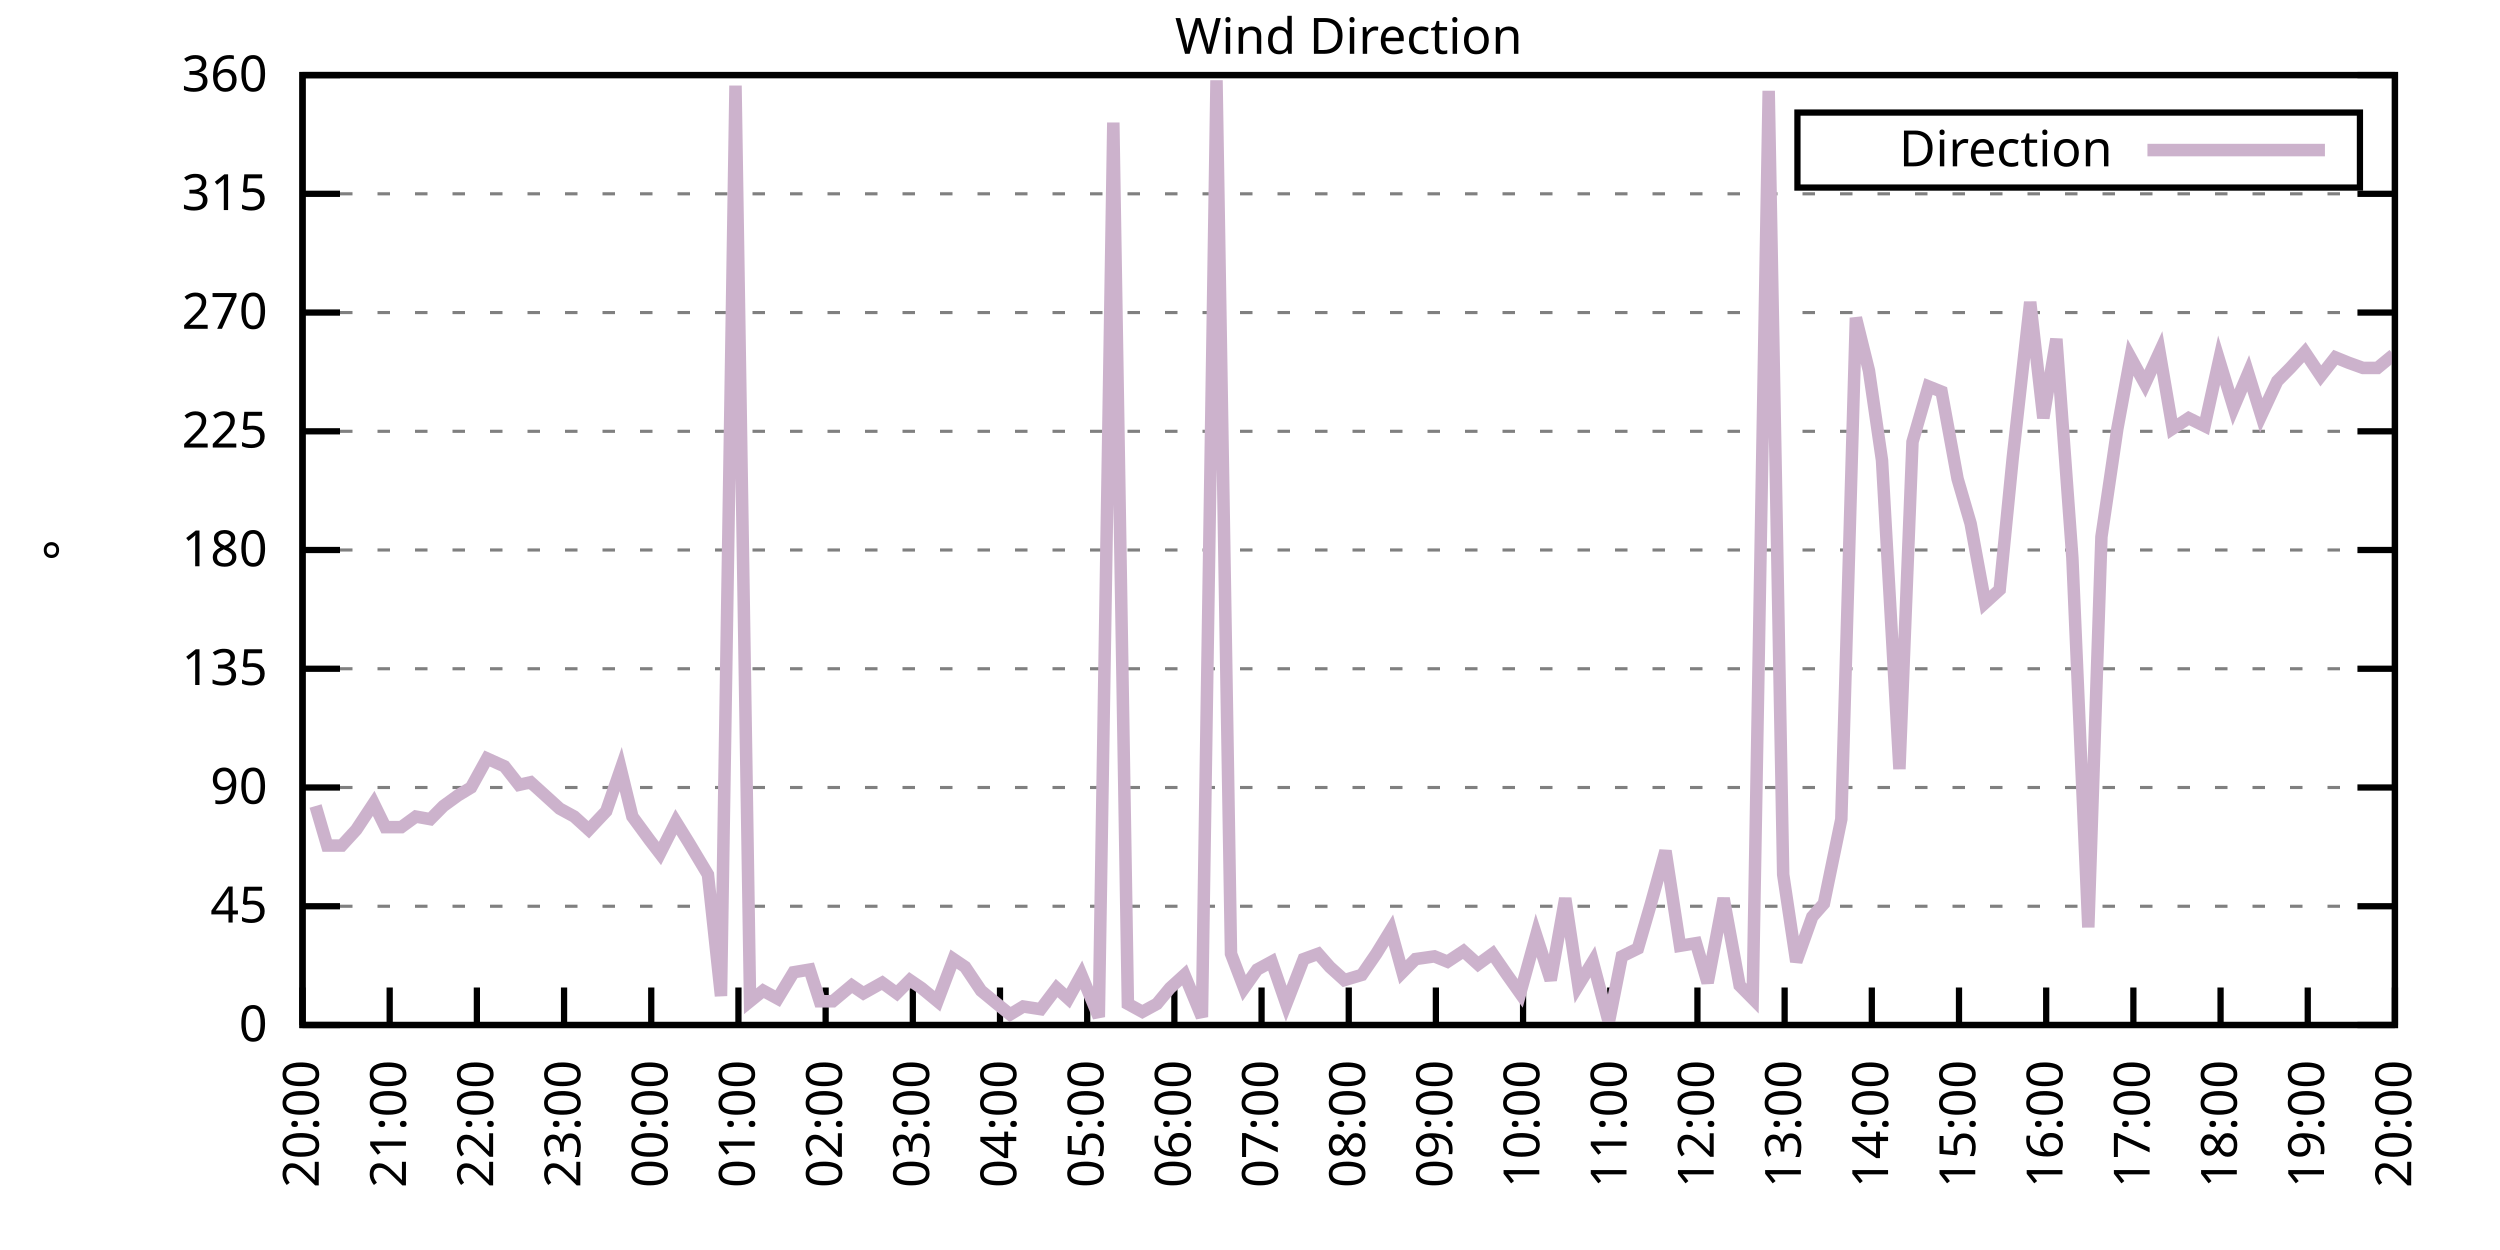
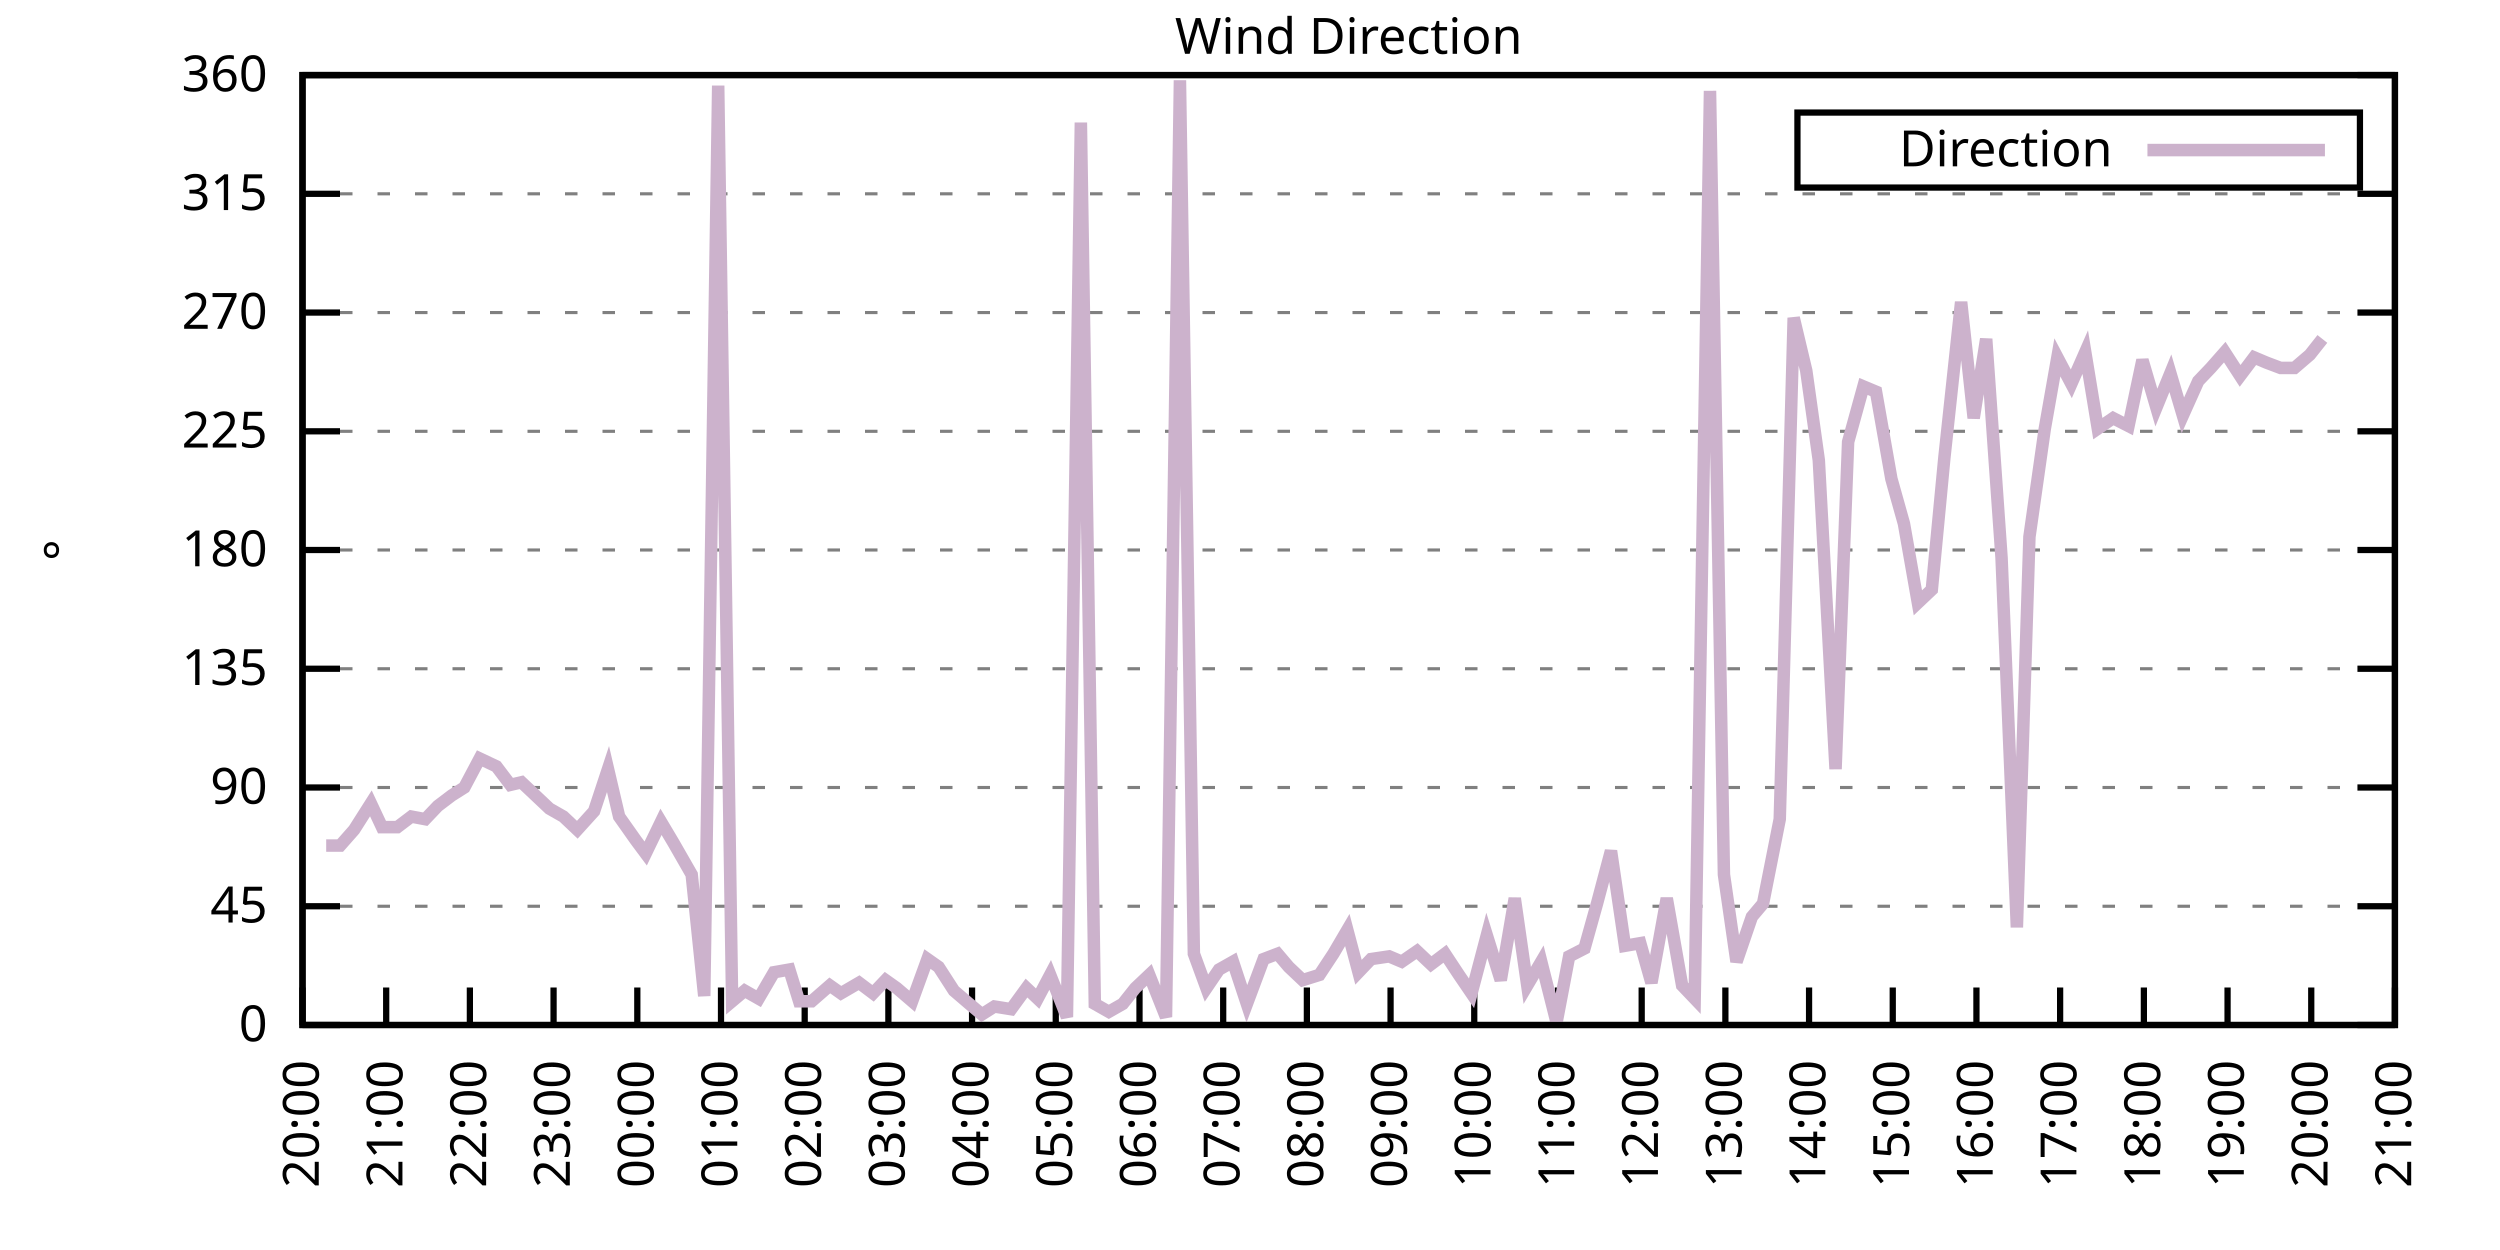
<svg xmlns="http://www.w3.org/2000/svg" xmlns:xlink="http://www.w3.org/1999/xlink" width="400" height="200" viewBox="0 0 400 200">
  <g id="gnuplot_canvas">
    <rect x="0" y="0" width="400" height="200" fill="none" />
    <defs>
      <circle id="gpDot" r="0.5" stroke-width="0.5" stroke="currentColor" />
      <path id="gpPt0" stroke-width="0.333" stroke="currentColor" d="M-1,0 h2 M0,-1 v2" />
      <path id="gpPt1" stroke-width="0.333" stroke="currentColor" d="M-1,-1 L1,1 M1,-1 L-1,1" />
      <path id="gpPt2" stroke-width="0.333" stroke="currentColor" d="M-1,0 L1,0 M0,-1 L0,1 M-1,-1 L1,1 M-1,1 L1,-1" />
      <rect id="gpPt3" stroke-width="0.333" stroke="currentColor" x="-1" y="-1" width="2" height="2" />
      <rect id="gpPt4" stroke-width="0.333" stroke="currentColor" fill="currentColor" x="-1" y="-1" width="2" height="2" />
      <circle id="gpPt5" stroke-width="0.333" stroke="currentColor" cx="0" cy="0" r="1" />
      <use xlink:href="#gpPt5" id="gpPt6" fill="currentColor" stroke="none" />
      <path id="gpPt7" stroke-width="0.333" stroke="currentColor" d="M0,-1.33 L-1.33,0.67 L1.33,0.67 z" />
      <use xlink:href="#gpPt7" id="gpPt8" fill="currentColor" stroke="none" />
      <use xlink:href="#gpPt7" id="gpPt9" stroke="currentColor" transform="rotate(180)" />
      <use xlink:href="#gpPt9" id="gpPt10" fill="currentColor" stroke="none" />
      <use xlink:href="#gpPt3" id="gpPt11" stroke="currentColor" transform="rotate(45)" />
      <use xlink:href="#gpPt11" id="gpPt12" fill="currentColor" stroke="none" />
      <path id="gpPt13" stroke-width="0.333" stroke="currentColor" d="M0,1.330 L1.265,0.411 L0.782,-1.067 L-0.782,-1.076 L-1.265,0.411 z" />
      <use xlink:href="#gpPt13" id="gpPt14" fill="currentColor" stroke="none" />
      <filter id="textbox" filterUnits="objectBoundingBox" x="0" y="0" height="1" width="1">
        <feFlood flood-color="white" flood-opacity="1" result="bgnd" />
        <feComposite in="SourceGraphic" in2="bgnd" operator="atop" />
      </filter>
      <filter id="greybox" filterUnits="objectBoundingBox" x="0" y="0" height="1" width="1">
        <feFlood flood-color="lightgrey" flood-opacity="1" result="grey" />
        <feComposite in="SourceGraphic" in2="grey" operator="atop" />
      </filter>
    </defs>
    <g fill="none" color="white" stroke="currentColor" stroke-width="1.00" stroke-linecap="butt" stroke-linejoin="miter">
</g>
    <g fill="none" color="black" stroke="currentColor" stroke-width="1.00" stroke-linecap="butt" stroke-linejoin="miter">
      <g stroke="none" shape-rendering="crispEdges">
        <polygon fill="rgb(255, 255, 255)" points="48.40,164.00 383.18,164.00 383.18,12.02 48.40,12.02 " />
      </g>
    </g>
    <g fill="none" color="black" stroke="currentColor" stroke-width="1.00" stroke-linecap="butt" stroke-linejoin="miter">
</g>
    <g fill="none" color="black" stroke="black" stroke-width="0.50" stroke-linecap="butt" stroke-linejoin="miter">
</g>
    <g fill="none" color="gray" stroke="currentColor" stroke-width="0.50" stroke-linecap="butt" stroke-linejoin="miter">
      <path stroke="gray" stroke-dasharray="2,4" class="gridline" d="M48.40,164.00 L383.19,164.00  " />
    </g>
    <g fill="none" color="gray" stroke="gray" stroke-width="1.00" stroke-linecap="butt" stroke-linejoin="miter">
</g>
    <g fill="none" color="black" stroke="currentColor" stroke-width="1.00" stroke-linecap="butt" stroke-linejoin="miter">
      <path stroke="black" d="M48.40,164.00 L54.40,164.00 M383.19,164.00 L377.19,164.00  " />
      <g transform="translate(42.80,166.60)" stroke="none" fill="black" font-family="Sans" font-size="8.00" text-anchor="end">
        <text>
          <tspan font-family="Sans"> 0</tspan>
        </text>
      </g>
    </g>
    <g fill="none" color="black" stroke="currentColor" stroke-width="1.00" stroke-linecap="butt" stroke-linejoin="miter">
</g>
    <g fill="none" color="black" stroke="black" stroke-width="0.50" stroke-linecap="butt" stroke-linejoin="miter">
</g>
    <g fill="none" color="gray" stroke="currentColor" stroke-width="0.50" stroke-linecap="butt" stroke-linejoin="miter">
      <path stroke="gray" stroke-dasharray="2,4" class="gridline" d="M48.40,145.00 L383.19,145.00  " />
    </g>
    <g fill="none" color="gray" stroke="gray" stroke-width="1.00" stroke-linecap="butt" stroke-linejoin="miter">
</g>
    <g fill="none" color="black" stroke="currentColor" stroke-width="1.00" stroke-linecap="butt" stroke-linejoin="miter">
      <path stroke="black" d="M48.40,145.00 L54.40,145.00 M383.19,145.00 L377.19,145.00  " />
      <g transform="translate(42.80,147.60)" stroke="none" fill="black" font-family="Sans" font-size="8.00" text-anchor="end">
        <text>
          <tspan font-family="Sans"> 45</tspan>
        </text>
      </g>
    </g>
    <g fill="none" color="black" stroke="currentColor" stroke-width="1.00" stroke-linecap="butt" stroke-linejoin="miter">
</g>
    <g fill="none" color="black" stroke="black" stroke-width="0.50" stroke-linecap="butt" stroke-linejoin="miter">
</g>
    <g fill="none" color="gray" stroke="currentColor" stroke-width="0.50" stroke-linecap="butt" stroke-linejoin="miter">
      <path stroke="gray" stroke-dasharray="2,4" class="gridline" d="M48.40,126.00 L383.19,126.00  " />
    </g>
    <g fill="none" color="gray" stroke="gray" stroke-width="1.00" stroke-linecap="butt" stroke-linejoin="miter">
</g>
    <g fill="none" color="black" stroke="currentColor" stroke-width="1.00" stroke-linecap="butt" stroke-linejoin="miter">
      <path stroke="black" d="M48.40,126.00 L54.40,126.00 M383.19,126.00 L377.19,126.00  " />
      <g transform="translate(42.80,128.60)" stroke="none" fill="black" font-family="Sans" font-size="8.00" text-anchor="end">
        <text>
          <tspan font-family="Sans"> 90</tspan>
        </text>
      </g>
    </g>
    <g fill="none" color="black" stroke="currentColor" stroke-width="1.00" stroke-linecap="butt" stroke-linejoin="miter">
</g>
    <g fill="none" color="black" stroke="black" stroke-width="0.50" stroke-linecap="butt" stroke-linejoin="miter">
</g>
    <g fill="none" color="gray" stroke="currentColor" stroke-width="0.50" stroke-linecap="butt" stroke-linejoin="miter">
      <path stroke="gray" stroke-dasharray="2,4" class="gridline" d="M48.40,107.00 L383.19,107.00  " />
    </g>
    <g fill="none" color="gray" stroke="gray" stroke-width="1.00" stroke-linecap="butt" stroke-linejoin="miter">
</g>
    <g fill="none" color="black" stroke="currentColor" stroke-width="1.00" stroke-linecap="butt" stroke-linejoin="miter">
      <path stroke="black" d="M48.40,107.00 L54.40,107.00 M383.19,107.00 L377.19,107.00  " />
      <g transform="translate(42.80,109.60)" stroke="none" fill="black" font-family="Sans" font-size="8.00" text-anchor="end">
        <text>
          <tspan font-family="Sans"> 135</tspan>
        </text>
      </g>
    </g>
    <g fill="none" color="black" stroke="currentColor" stroke-width="1.00" stroke-linecap="butt" stroke-linejoin="miter">
</g>
    <g fill="none" color="black" stroke="black" stroke-width="0.50" stroke-linecap="butt" stroke-linejoin="miter">
</g>
    <g fill="none" color="gray" stroke="currentColor" stroke-width="0.50" stroke-linecap="butt" stroke-linejoin="miter">
      <path stroke="gray" stroke-dasharray="2,4" class="gridline" d="M48.40,88.00 L383.19,88.00  " />
    </g>
    <g fill="none" color="gray" stroke="gray" stroke-width="1.00" stroke-linecap="butt" stroke-linejoin="miter">
</g>
    <g fill="none" color="black" stroke="currentColor" stroke-width="1.00" stroke-linecap="butt" stroke-linejoin="miter">
      <path stroke="black" d="M48.40,88.00 L54.40,88.00 M383.19,88.00 L377.19,88.00  " />
      <g transform="translate(42.80,90.60)" stroke="none" fill="black" font-family="Sans" font-size="8.00" text-anchor="end">
        <text>
          <tspan font-family="Sans"> 180</tspan>
        </text>
      </g>
    </g>
    <g fill="none" color="black" stroke="currentColor" stroke-width="1.00" stroke-linecap="butt" stroke-linejoin="miter">
</g>
    <g fill="none" color="black" stroke="black" stroke-width="0.50" stroke-linecap="butt" stroke-linejoin="miter">
</g>
    <g fill="none" color="gray" stroke="currentColor" stroke-width="0.50" stroke-linecap="butt" stroke-linejoin="miter">
      <path stroke="gray" stroke-dasharray="2,4" class="gridline" d="M48.40,69.01 L383.19,69.01  " />
    </g>
    <g fill="none" color="gray" stroke="gray" stroke-width="1.00" stroke-linecap="butt" stroke-linejoin="miter">
</g>
    <g fill="none" color="black" stroke="currentColor" stroke-width="1.00" stroke-linecap="butt" stroke-linejoin="miter">
      <path stroke="black" d="M48.40,69.01 L54.40,69.01 M383.19,69.01 L377.19,69.01  " />
      <g transform="translate(42.80,71.61)" stroke="none" fill="black" font-family="Sans" font-size="8.00" text-anchor="end">
        <text>
          <tspan font-family="Sans"> 225</tspan>
        </text>
      </g>
    </g>
    <g fill="none" color="black" stroke="currentColor" stroke-width="1.00" stroke-linecap="butt" stroke-linejoin="miter">
</g>
    <g fill="none" color="black" stroke="black" stroke-width="0.50" stroke-linecap="butt" stroke-linejoin="miter">
</g>
    <g fill="none" color="gray" stroke="currentColor" stroke-width="0.50" stroke-linecap="butt" stroke-linejoin="miter">
      <path stroke="gray" stroke-dasharray="2,4" class="gridline" d="M48.40,50.01 L383.19,50.01  " />
    </g>
    <g fill="none" color="gray" stroke="gray" stroke-width="1.00" stroke-linecap="butt" stroke-linejoin="miter">
</g>
    <g fill="none" color="black" stroke="currentColor" stroke-width="1.00" stroke-linecap="butt" stroke-linejoin="miter">
      <path stroke="black" d="M48.40,50.01 L54.40,50.01 M383.19,50.01 L377.19,50.01  " />
      <g transform="translate(42.80,52.61)" stroke="none" fill="black" font-family="Sans" font-size="8.00" text-anchor="end">
        <text>
          <tspan font-family="Sans"> 270</tspan>
        </text>
      </g>
    </g>
    <g fill="none" color="black" stroke="currentColor" stroke-width="1.00" stroke-linecap="butt" stroke-linejoin="miter">
</g>
    <g fill="none" color="black" stroke="black" stroke-width="0.50" stroke-linecap="butt" stroke-linejoin="miter">
</g>
    <g fill="none" color="gray" stroke="currentColor" stroke-width="0.50" stroke-linecap="butt" stroke-linejoin="miter">
      <path stroke="gray" stroke-dasharray="2,4" class="gridline" d="M48.40,31.01 L383.19,31.01  " />
    </g>
    <g fill="none" color="gray" stroke="gray" stroke-width="1.00" stroke-linecap="butt" stroke-linejoin="miter">
</g>
    <g fill="none" color="black" stroke="currentColor" stroke-width="1.00" stroke-linecap="butt" stroke-linejoin="miter">
      <path stroke="black" d="M48.40,31.01 L54.40,31.01 M383.19,31.01 L377.19,31.01  " />
      <g transform="translate(42.80,33.61)" stroke="none" fill="black" font-family="Sans" font-size="8.00" text-anchor="end">
        <text>
          <tspan font-family="Sans"> 315</tspan>
        </text>
      </g>
    </g>
    <g fill="none" color="black" stroke="currentColor" stroke-width="1.00" stroke-linecap="butt" stroke-linejoin="miter">
</g>
    <g fill="none" color="black" stroke="black" stroke-width="0.50" stroke-linecap="butt" stroke-linejoin="miter">
</g>
    <g fill="none" color="gray" stroke="currentColor" stroke-width="0.50" stroke-linecap="butt" stroke-linejoin="miter">
      <path stroke="gray" stroke-dasharray="2,4" class="gridline" d="M48.40,12.01 L383.19,12.01  " />
    </g>
    <g fill="none" color="gray" stroke="gray" stroke-width="1.00" stroke-linecap="butt" stroke-linejoin="miter">
</g>
    <g fill="none" color="black" stroke="currentColor" stroke-width="1.00" stroke-linecap="butt" stroke-linejoin="miter">
      <path stroke="black" d="M48.40,12.01 L54.40,12.01 M383.19,12.01 L377.19,12.01  " />
      <g transform="translate(42.80,14.61)" stroke="none" fill="black" font-family="Sans" font-size="8.00" text-anchor="end">
        <text>
          <tspan font-family="Sans"> 360</tspan>
        </text>
      </g>
    </g>
    <g fill="none" color="black" stroke="currentColor" stroke-width="1.00" stroke-linecap="butt" stroke-linejoin="miter">
      <path stroke="black" d="M48.40,164.00 L48.40,158.00  " />
      <g transform="translate(51.00,169.60) rotate(270.00)" stroke="none" fill="black" font-family="Sans" font-size="8.00" text-anchor="end">
        <text>
          <tspan font-family="Sans">20:00</tspan>
        </text>
      </g>
    </g>
    <g fill="none" color="black" stroke="currentColor" stroke-width="1.00" stroke-linecap="butt" stroke-linejoin="miter">
-       <path stroke="black" d="M62.35,164.00 L62.35,158.00  " />
-       <g transform="translate(64.95,169.60) rotate(270.00)" stroke="none" fill="black" font-family="Sans" font-size="8.00" text-anchor="end">
+       <path stroke="black" d="M61.79,164.00 L61.79,158.00  " />
+       <g transform="translate(64.39,169.60) rotate(270.00)" stroke="none" fill="black" font-family="Sans" font-size="8.00" text-anchor="end">
        <text>
          <tspan font-family="Sans">21:00</tspan>
        </text>
      </g>
    </g>
    <g fill="none" color="black" stroke="currentColor" stroke-width="1.00" stroke-linecap="butt" stroke-linejoin="miter">
-       <path stroke="black" d="M76.30,164.00 L76.30,158.00  " />
-       <g transform="translate(78.90,169.60) rotate(270.00)" stroke="none" fill="black" font-family="Sans" font-size="8.00" text-anchor="end">
+       <path stroke="black" d="M75.18,164.00 L75.18,158.00  " />
+       <g transform="translate(77.78,169.60) rotate(270.00)" stroke="none" fill="black" font-family="Sans" font-size="8.00" text-anchor="end">
        <text>
          <tspan font-family="Sans">22:00</tspan>
        </text>
      </g>
    </g>
    <g fill="none" color="black" stroke="currentColor" stroke-width="1.00" stroke-linecap="butt" stroke-linejoin="miter">
-       <path stroke="black" d="M90.25,164.00 L90.25,158.00  " />
-       <g transform="translate(92.85,169.60) rotate(270.00)" stroke="none" fill="black" font-family="Sans" font-size="8.00" text-anchor="end">
+       <path stroke="black" d="M88.57,164.00 L88.57,158.00  " />
+       <g transform="translate(91.17,169.60) rotate(270.00)" stroke="none" fill="black" font-family="Sans" font-size="8.00" text-anchor="end">
        <text>
          <tspan font-family="Sans">23:00</tspan>
        </text>
      </g>
    </g>
    <g fill="none" color="black" stroke="currentColor" stroke-width="1.00" stroke-linecap="butt" stroke-linejoin="miter">
-       <path stroke="black" d="M104.20,164.00 L104.20,158.00  " />
-       <g transform="translate(106.80,169.60) rotate(270.00)" stroke="none" fill="black" font-family="Sans" font-size="8.00" text-anchor="end">
+       <path stroke="black" d="M101.97,164.00 L101.97,158.00  " />
+       <g transform="translate(104.57,169.60) rotate(270.00)" stroke="none" fill="black" font-family="Sans" font-size="8.00" text-anchor="end">
        <text>
          <tspan font-family="Sans">00:00</tspan>
        </text>
      </g>
    </g>
    <g fill="none" color="black" stroke="currentColor" stroke-width="1.00" stroke-linecap="butt" stroke-linejoin="miter">
-       <path stroke="black" d="M118.15,164.00 L118.15,158.00  " />
-       <g transform="translate(120.75,169.60) rotate(270.00)" stroke="none" fill="black" font-family="Sans" font-size="8.00" text-anchor="end">
+       <path stroke="black" d="M115.36,164.00 L115.36,158.00  " />
+       <g transform="translate(117.96,169.60) rotate(270.00)" stroke="none" fill="black" font-family="Sans" font-size="8.00" text-anchor="end">
        <text>
          <tspan font-family="Sans">01:00</tspan>
        </text>
      </g>
    </g>
    <g fill="none" color="black" stroke="currentColor" stroke-width="1.00" stroke-linecap="butt" stroke-linejoin="miter">
-       <path stroke="black" d="M132.10,164.00 L132.10,158.00  " />
-       <g transform="translate(134.70,169.60) rotate(270.00)" stroke="none" fill="black" font-family="Sans" font-size="8.00" text-anchor="end">
+       <path stroke="black" d="M128.75,164.00 L128.75,158.00  " />
+       <g transform="translate(131.35,169.60) rotate(270.00)" stroke="none" fill="black" font-family="Sans" font-size="8.00" text-anchor="end">
        <text>
          <tspan font-family="Sans">02:00</tspan>
        </text>
      </g>
    </g>
    <g fill="none" color="black" stroke="currentColor" stroke-width="1.00" stroke-linecap="butt" stroke-linejoin="miter">
-       <path stroke="black" d="M146.05,164.00 L146.05,158.00  " />
-       <g transform="translate(148.65,169.60) rotate(270.00)" stroke="none" fill="black" font-family="Sans" font-size="8.00" text-anchor="end">
+       <path stroke="black" d="M142.14,164.00 L142.14,158.00  " />
+       <g transform="translate(144.74,169.60) rotate(270.00)" stroke="none" fill="black" font-family="Sans" font-size="8.00" text-anchor="end">
        <text>
          <tspan font-family="Sans">03:00</tspan>
        </text>
      </g>
    </g>
    <g fill="none" color="black" stroke="currentColor" stroke-width="1.00" stroke-linecap="butt" stroke-linejoin="miter">
-       <path stroke="black" d="M160.00,164.00 L160.00,158.00  " />
-       <g transform="translate(162.60,169.60) rotate(270.00)" stroke="none" fill="black" font-family="Sans" font-size="8.00" text-anchor="end">
+       <path stroke="black" d="M155.53,164.00 L155.53,158.00  " />
+       <g transform="translate(158.13,169.60) rotate(270.00)" stroke="none" fill="black" font-family="Sans" font-size="8.00" text-anchor="end">
        <text>
          <tspan font-family="Sans">04:00</tspan>
        </text>
      </g>
    </g>
    <g fill="none" color="black" stroke="currentColor" stroke-width="1.00" stroke-linecap="butt" stroke-linejoin="miter">
-       <path stroke="black" d="M173.95,164.00 L173.95,158.00  " />
-       <g transform="translate(176.55,169.60) rotate(270.00)" stroke="none" fill="black" font-family="Sans" font-size="8.00" text-anchor="end">
+       <path stroke="black" d="M168.92,164.00 L168.92,158.00  " />
+       <g transform="translate(171.52,169.60) rotate(270.00)" stroke="none" fill="black" font-family="Sans" font-size="8.00" text-anchor="end">
        <text>
          <tspan font-family="Sans">05:00</tspan>
        </text>
      </g>
    </g>
    <g fill="none" color="black" stroke="currentColor" stroke-width="1.00" stroke-linecap="butt" stroke-linejoin="miter">
-       <path stroke="black" d="M187.90,164.00 L187.90,158.00  " />
-       <g transform="translate(190.50,169.60) rotate(270.00)" stroke="none" fill="black" font-family="Sans" font-size="8.00" text-anchor="end">
+       <path stroke="black" d="M182.32,164.00 L182.32,158.00  " />
+       <g transform="translate(184.92,169.60) rotate(270.00)" stroke="none" fill="black" font-family="Sans" font-size="8.00" text-anchor="end">
        <text>
          <tspan font-family="Sans">06:00</tspan>
        </text>
      </g>
    </g>
    <g fill="none" color="black" stroke="currentColor" stroke-width="1.00" stroke-linecap="butt" stroke-linejoin="miter">
-       <path stroke="black" d="M201.85,164.00 L201.85,158.00  " />
-       <g transform="translate(204.45,169.60) rotate(270.00)" stroke="none" fill="black" font-family="Sans" font-size="8.00" text-anchor="end">
+       <path stroke="black" d="M195.71,164.00 L195.71,158.00  " />
+       <g transform="translate(198.31,169.60) rotate(270.00)" stroke="none" fill="black" font-family="Sans" font-size="8.00" text-anchor="end">
        <text>
          <tspan font-family="Sans">07:00</tspan>
        </text>
      </g>
    </g>
    <g fill="none" color="black" stroke="currentColor" stroke-width="1.00" stroke-linecap="butt" stroke-linejoin="miter">
-       <path stroke="black" d="M215.80,164.00 L215.80,158.00  " />
-       <g transform="translate(218.40,169.60) rotate(270.00)" stroke="none" fill="black" font-family="Sans" font-size="8.00" text-anchor="end">
+       <path stroke="black" d="M209.10,164.00 L209.10,158.00  " />
+       <g transform="translate(211.70,169.60) rotate(270.00)" stroke="none" fill="black" font-family="Sans" font-size="8.00" text-anchor="end">
        <text>
          <tspan font-family="Sans">08:00</tspan>
        </text>
      </g>
    </g>
    <g fill="none" color="black" stroke="currentColor" stroke-width="1.00" stroke-linecap="butt" stroke-linejoin="miter">
-       <path stroke="black" d="M229.74,164.00 L229.74,158.00  " />
-       <g transform="translate(232.34,169.60) rotate(270.00)" stroke="none" fill="black" font-family="Sans" font-size="8.00" text-anchor="end">
+       <path stroke="black" d="M222.49,164.00 L222.49,158.00  " />
+       <g transform="translate(225.09,169.60) rotate(270.00)" stroke="none" fill="black" font-family="Sans" font-size="8.00" text-anchor="end">
        <text>
          <tspan font-family="Sans">09:00</tspan>
        </text>
      </g>
    </g>
    <g fill="none" color="black" stroke="currentColor" stroke-width="1.00" stroke-linecap="butt" stroke-linejoin="miter">
-       <path stroke="black" d="M243.69,164.00 L243.69,158.00  " />
-       <g transform="translate(246.29,169.60) rotate(270.00)" stroke="none" fill="black" font-family="Sans" font-size="8.00" text-anchor="end">
+       <path stroke="black" d="M235.88,164.00 L235.88,158.00  " />
+       <g transform="translate(238.48,169.60) rotate(270.00)" stroke="none" fill="black" font-family="Sans" font-size="8.00" text-anchor="end">
        <text>
          <tspan font-family="Sans">10:00</tspan>
        </text>
      </g>
    </g>
    <g fill="none" color="black" stroke="currentColor" stroke-width="1.00" stroke-linecap="butt" stroke-linejoin="miter">
-       <path stroke="black" d="M257.64,164.00 L257.64,158.00  " />
-       <g transform="translate(260.24,169.60) rotate(270.00)" stroke="none" fill="black" font-family="Sans" font-size="8.00" text-anchor="end">
+       <path stroke="black" d="M249.27,164.00 L249.27,158.00  " />
+       <g transform="translate(251.87,169.60) rotate(270.00)" stroke="none" fill="black" font-family="Sans" font-size="8.00" text-anchor="end">
        <text>
          <tspan font-family="Sans">11:00</tspan>
        </text>
      </g>
    </g>
    <g fill="none" color="black" stroke="currentColor" stroke-width="1.00" stroke-linecap="butt" stroke-linejoin="miter">
-       <path stroke="black" d="M271.59,164.00 L271.59,158.00  " />
-       <g transform="translate(274.19,169.60) rotate(270.00)" stroke="none" fill="black" font-family="Sans" font-size="8.00" text-anchor="end">
+       <path stroke="black" d="M262.67,164.00 L262.67,158.00  " />
+       <g transform="translate(265.27,169.60) rotate(270.00)" stroke="none" fill="black" font-family="Sans" font-size="8.00" text-anchor="end">
        <text>
          <tspan font-family="Sans">12:00</tspan>
        </text>
      </g>
    </g>
    <g fill="none" color="black" stroke="currentColor" stroke-width="1.00" stroke-linecap="butt" stroke-linejoin="miter">
-       <path stroke="black" d="M285.54,164.00 L285.54,158.00  " />
-       <g transform="translate(288.14,169.60) rotate(270.00)" stroke="none" fill="black" font-family="Sans" font-size="8.00" text-anchor="end">
+       <path stroke="black" d="M276.06,164.00 L276.06,158.00  " />
+       <g transform="translate(278.66,169.60) rotate(270.00)" stroke="none" fill="black" font-family="Sans" font-size="8.00" text-anchor="end">
        <text>
          <tspan font-family="Sans">13:00</tspan>
        </text>
      </g>
    </g>
    <g fill="none" color="black" stroke="currentColor" stroke-width="1.00" stroke-linecap="butt" stroke-linejoin="miter">
-       <path stroke="black" d="M299.49,164.00 L299.49,158.00  " />
-       <g transform="translate(302.09,169.60) rotate(270.00)" stroke="none" fill="black" font-family="Sans" font-size="8.00" text-anchor="end">
+       <path stroke="black" d="M289.45,164.00 L289.45,158.00  " />
+       <g transform="translate(292.05,169.60) rotate(270.00)" stroke="none" fill="black" font-family="Sans" font-size="8.00" text-anchor="end">
        <text>
          <tspan font-family="Sans">14:00</tspan>
        </text>
      </g>
    </g>
    <g fill="none" color="black" stroke="currentColor" stroke-width="1.00" stroke-linecap="butt" stroke-linejoin="miter">
-       <path stroke="black" d="M313.44,164.00 L313.44,158.00  " />
-       <g transform="translate(316.04,169.60) rotate(270.00)" stroke="none" fill="black" font-family="Sans" font-size="8.00" text-anchor="end">
+       <path stroke="black" d="M302.84,164.00 L302.84,158.00  " />
+       <g transform="translate(305.44,169.60) rotate(270.00)" stroke="none" fill="black" font-family="Sans" font-size="8.00" text-anchor="end">
        <text>
          <tspan font-family="Sans">15:00</tspan>
        </text>
      </g>
    </g>
    <g fill="none" color="black" stroke="currentColor" stroke-width="1.00" stroke-linecap="butt" stroke-linejoin="miter">
-       <path stroke="black" d="M327.39,164.00 L327.39,158.00  " />
-       <g transform="translate(329.99,169.60) rotate(270.00)" stroke="none" fill="black" font-family="Sans" font-size="8.00" text-anchor="end">
+       <path stroke="black" d="M316.23,164.00 L316.23,158.00  " />
+       <g transform="translate(318.83,169.60) rotate(270.00)" stroke="none" fill="black" font-family="Sans" font-size="8.00" text-anchor="end">
        <text>
          <tspan font-family="Sans">16:00</tspan>
        </text>
      </g>
    </g>
    <g fill="none" color="black" stroke="currentColor" stroke-width="1.00" stroke-linecap="butt" stroke-linejoin="miter">
-       <path stroke="black" d="M341.34,164.00 L341.34,158.00  " />
-       <g transform="translate(343.94,169.60) rotate(270.00)" stroke="none" fill="black" font-family="Sans" font-size="8.00" text-anchor="end">
+       <path stroke="black" d="M329.62,164.00 L329.62,158.00  " />
+       <g transform="translate(332.22,169.60) rotate(270.00)" stroke="none" fill="black" font-family="Sans" font-size="8.00" text-anchor="end">
        <text>
          <tspan font-family="Sans">17:00</tspan>
        </text>
      </g>
    </g>
    <g fill="none" color="black" stroke="currentColor" stroke-width="1.00" stroke-linecap="butt" stroke-linejoin="miter">
-       <path stroke="black" d="M355.29,164.00 L355.29,158.00  " />
-       <g transform="translate(357.89,169.60) rotate(270.00)" stroke="none" fill="black" font-family="Sans" font-size="8.00" text-anchor="end">
+       <path stroke="black" d="M343.02,164.00 L343.02,158.00  " />
+       <g transform="translate(345.62,169.60) rotate(270.00)" stroke="none" fill="black" font-family="Sans" font-size="8.00" text-anchor="end">
        <text>
          <tspan font-family="Sans">18:00</tspan>
        </text>
      </g>
    </g>
    <g fill="none" color="black" stroke="currentColor" stroke-width="1.00" stroke-linecap="butt" stroke-linejoin="miter">
-       <path stroke="black" d="M369.24,164.00 L369.24,158.00  " />
-       <g transform="translate(371.84,169.60) rotate(270.00)" stroke="none" fill="black" font-family="Sans" font-size="8.00" text-anchor="end">
+       <path stroke="black" d="M356.41,164.00 L356.41,158.00  " />
+       <g transform="translate(359.01,169.60) rotate(270.00)" stroke="none" fill="black" font-family="Sans" font-size="8.00" text-anchor="end">
        <text>
          <tspan font-family="Sans">19:00</tspan>
+         </text>
+       </g>
+     </g>
+     <g fill="none" color="black" stroke="currentColor" stroke-width="1.00" stroke-linecap="butt" stroke-linejoin="miter">
+       <path stroke="black" d="M369.80,164.00 L369.80,158.00  " />
+       <g transform="translate(372.40,169.60) rotate(270.00)" stroke="none" fill="black" font-family="Sans" font-size="8.00" text-anchor="end">
+         <text>
+           <tspan font-family="Sans">20:00</tspan>
        </text>
      </g>
    </g>
    <g fill="none" color="black" stroke="currentColor" stroke-width="1.00" stroke-linecap="butt" stroke-linejoin="miter">
      <path stroke="black" d="M383.19,164.00 L383.19,158.00  " />
      <g transform="translate(385.79,169.60) rotate(270.00)" stroke="none" fill="black" font-family="Sans" font-size="8.00" text-anchor="end">
        <text>
-           <tspan font-family="Sans">20:00</tspan>
+           <tspan font-family="Sans">21:00</tspan>
        </text>
      </g>
    </g>
    <g fill="none" color="black" stroke="currentColor" stroke-width="1.00" stroke-linecap="butt" stroke-linejoin="miter">
</g>
    <g fill="none" color="black" stroke="currentColor" stroke-width="1.00" stroke-linecap="butt" stroke-linejoin="miter">
      <path stroke="black" d="M48.40,12.01 L48.40,164.00 L383.19,164.00 L383.19,12.01 L48.40,12.01 Z  " />
    </g>
    <g fill="none" color="black" stroke="currentColor" stroke-width="1.00" stroke-linecap="butt" stroke-linejoin="miter">
</g>
    <g fill="none" color="black" stroke="currentColor" stroke-width="1.00" stroke-linecap="butt" stroke-linejoin="miter">
      <path stroke="black" d="M287.59,30.01 L287.59,18.01 L377.59,18.01 L377.59,30.01 L287.59,30.01 Z  " />
    </g>
    <g id="Wind_direction_plot_1">
      <g fill="none" color="white" stroke="black" stroke-width="2.00" stroke-linecap="butt" stroke-linejoin="miter">
</g>
      <g fill="none" color="black" stroke="currentColor" stroke-width="2.00" stroke-linecap="butt" stroke-linejoin="miter">
        <g transform="translate(337.99,26.61)" stroke="none" fill="black" font-family="Sans" font-size="8.00" text-anchor="end">
          <text>
            <tspan font-family="Sans">Direction</tspan>
          </text>
        </g>
      </g>
      <g fill="none" color="black" stroke="currentColor" stroke-width="2.00" stroke-linecap="butt" stroke-linejoin="miter">
-         <path stroke="rgb(204, 178, 204)" d="M343.59,24.01 L371.99,24.01 M50.49,128.96 L52.35,135.29 L54.68,135.29 L57.00,132.76 L59.79,128.54 L61.65,132.34   L64.21,132.34 L66.53,130.65 L68.86,131.07 L70.95,128.96 L73.28,127.27 L75.37,126.00 L77.93,121.36 L80.72,122.62   L83.04,125.58 L84.90,125.16 L87.69,127.69 L89.55,129.38 L91.88,130.65 L94.20,132.76 L96.99,129.80 L99.32,123.05   L101.18,130.65 L103.97,134.45 L105.59,136.56 L108.15,131.49 L110.24,134.87 L113.27,139.93 L115.36,159.36 L117.68,13.70   L120.01,160.20 L122.10,158.51 L124.43,159.78 L126.98,155.56 L129.54,155.13 L131.17,160.20 L133.26,160.20 L136.28,157.67   L138.14,158.93 L141.16,157.24 L143.49,158.93 L145.58,156.82 L147.44,158.09 L150.00,160.20 L152.56,153.45 L154.42,154.71   L156.97,158.51 L159.53,160.62 L161.62,162.31 L163.72,161.04 L166.51,161.47 L169.06,158.09 L170.92,159.78 L173.02,155.98   L175.81,162.73 L178.13,19.61 L180.46,160.62 L182.78,161.89 L185.11,160.62 L187.20,158.09 L189.52,155.98 L192.31,162.73   L194.64,12.85 L196.96,152.60 L199.06,158.09 L201.15,155.13 L203.47,153.87 L205.80,160.62 L208.59,153.45 L210.91,152.60   L212.77,154.71 L215.10,156.82 L217.89,155.98 L220.21,152.60 L222.54,148.80 L224.40,155.56 L226.49,153.45 L229.51,153.02   L231.60,153.87 L234.16,152.18 L236.49,154.29 L238.81,152.60 L241.14,155.98 L243.23,158.93 L245.79,149.65 L248.11,156.82   L250.44,143.73 L252.53,157.67 L254.85,153.87 L257.41,163.58 L259.50,153.02 L262.06,151.76 L264.15,144.58 L266.48,136.14   L268.80,151.33 L271.36,150.91 L273.22,157.24 L275.78,143.73 L278.34,157.67 L280.43,159.78 L282.99,14.54 L285.31,139.93   L287.40,153.87 L289.96,146.69 L291.82,144.58 L294.61,131.07 L296.94,50.85 L299.03,59.30 L301.12,73.65 L303.91,123.05   L306.00,70.70 L308.56,61.83 L310.65,62.67 L313.21,76.61 L315.30,83.78 L317.63,96.45 L319.95,94.34 L322.04,73.23   L324.83,48.32 L326.93,66.90 L329.02,54.23 L331.58,89.27 L334.13,148.38 L336.23,85.89 L338.78,68.58 L340.88,57.18   L343.20,61.41 L345.53,56.34 L347.62,68.58 L350.18,66.90 L352.73,68.16 L355.06,57.61 L357.38,65.21 L359.71,59.72   L361.80,66.47 L364.36,60.98 L366.45,58.87 L368.78,56.34 L371.33,60.14 L373.66,57.18 L375.75,58.03 L378.08,58.87   L380.40,58.87 L382.96,56.76  " />
+         <path stroke="rgb(204, 178, 204)" d="M343.59,24.01 L371.99,24.01 M52.19,135.29 L54.43,135.29 L56.66,132.76 L59.34,128.54 L61.12,132.34 L63.58,132.34   L65.81,130.65 L68.04,131.07 L70.05,128.96 L72.28,127.27 L74.29,126.00 L76.75,121.36 L79.42,122.62 L81.66,125.58   L83.44,125.16 L86.12,127.69 L87.91,129.38 L90.14,130.65 L92.37,132.76 L95.05,129.80 L97.28,123.05 L99.06,130.65   L101.74,134.45 L103.31,136.56 L105.76,131.49 L107.77,134.87 L110.67,139.93 L112.68,159.36 L114.91,13.70 L117.14,160.20   L119.15,158.51 L121.38,159.78 L123.84,155.56 L126.29,155.13 L127.86,160.20 L129.87,160.20 L132.77,157.67 L134.55,158.93   L137.45,157.24 L139.69,158.93 L141.69,156.82 L143.48,158.09 L145.94,160.20 L148.39,153.45 L150.18,154.71 L152.63,158.51   L155.09,160.62 L157.10,162.31 L159.10,161.04 L161.78,161.47 L164.24,158.09 L166.02,159.78 L168.03,155.98 L170.71,162.73   L172.94,19.61 L175.17,160.62 L177.41,161.89 L179.64,160.62 L181.65,158.09 L183.88,155.98 L186.56,162.73 L188.79,12.85   L191.02,152.60 L193.03,158.09 L195.04,155.13 L197.27,153.87 L199.50,160.62 L202.18,153.45 L204.41,152.60 L206.20,154.71   L208.43,156.82 L211.11,155.98 L213.34,152.60 L215.57,148.80 L217.36,155.56 L219.37,153.45 L222.27,153.02 L224.28,153.87   L226.73,152.18 L228.96,154.29 L231.20,152.60 L233.43,155.98 L235.44,158.93 L237.89,149.65 L240.12,156.82 L242.36,143.73   L244.36,157.67 L246.60,153.87 L249.05,163.58 L251.06,153.02 L253.51,151.76 L255.52,144.58 L257.76,136.14 L259.99,151.33   L262.44,150.91 L264.23,157.24 L266.68,143.73 L269.14,157.67 L271.15,159.78 L273.60,14.54 L275.83,139.93 L277.84,153.87   L280.30,146.69 L282.08,144.58 L284.76,131.07 L286.99,50.85 L289.00,59.30 L291.01,73.65 L293.69,123.05 L295.70,70.70   L298.15,61.83 L300.16,62.67 L302.62,76.61 L304.63,83.78 L306.86,96.45 L309.09,94.34 L311.10,73.23 L313.78,48.32   L315.79,66.90 L317.79,54.23 L320.25,89.27 L322.70,148.38 L324.71,85.89 L327.17,68.58 L329.18,57.18 L331.41,61.41   L333.64,56.34 L335.65,68.58 L338.10,66.90 L340.56,68.16 L342.79,57.61 L345.02,65.21 L347.26,59.72 L349.26,66.47   L351.72,60.98 L353.73,58.87 L355.96,56.34 L358.42,60.14 L360.65,57.18 L362.66,58.03 L364.89,58.87 L367.12,58.87   L369.58,56.76 L371.58,54.23  " />
      </g>
    </g>
    <g fill="none" color="black" stroke="currentColor" stroke-width="2.00" stroke-linecap="butt" stroke-linejoin="miter">
</g>
    <g fill="none" color="black" stroke="black" stroke-width="1.00" stroke-linecap="butt" stroke-linejoin="miter">
</g>
    <g fill="none" color="black" stroke="currentColor" stroke-width="1.00" stroke-linecap="butt" stroke-linejoin="miter">
      <path stroke="black" d="M48.40,12.01 L48.40,164.00 L383.19,164.00 L383.19,12.01 L48.40,12.01 Z  " />
      <g transform="translate(12.80,88.01) rotate(270.00)" stroke="none" fill="black" font-family="Sans" font-size="8.00" text-anchor="middle">
        <text>
          <tspan font-family="Sans">°</tspan>
        </text>
      </g>
    </g>
    <g fill="none" color="black" stroke="currentColor" stroke-width="1.00" stroke-linecap="butt" stroke-linejoin="miter">
</g>
    <g fill="none" color="black" stroke="currentColor" stroke-width="1.00" stroke-linecap="butt" stroke-linejoin="miter">
      <g transform="translate(215.79,8.61)" stroke="none" fill="black" font-family="Sans" font-size="8.00" text-anchor="middle">
        <text>
          <tspan font-family="Sans">Wind Direction</tspan>
        </text>
      </g>
    </g>
    <g fill="none" color="black" stroke="currentColor" stroke-width="1.00" stroke-linecap="butt" stroke-linejoin="miter">
</g>
  </g>
</svg>
